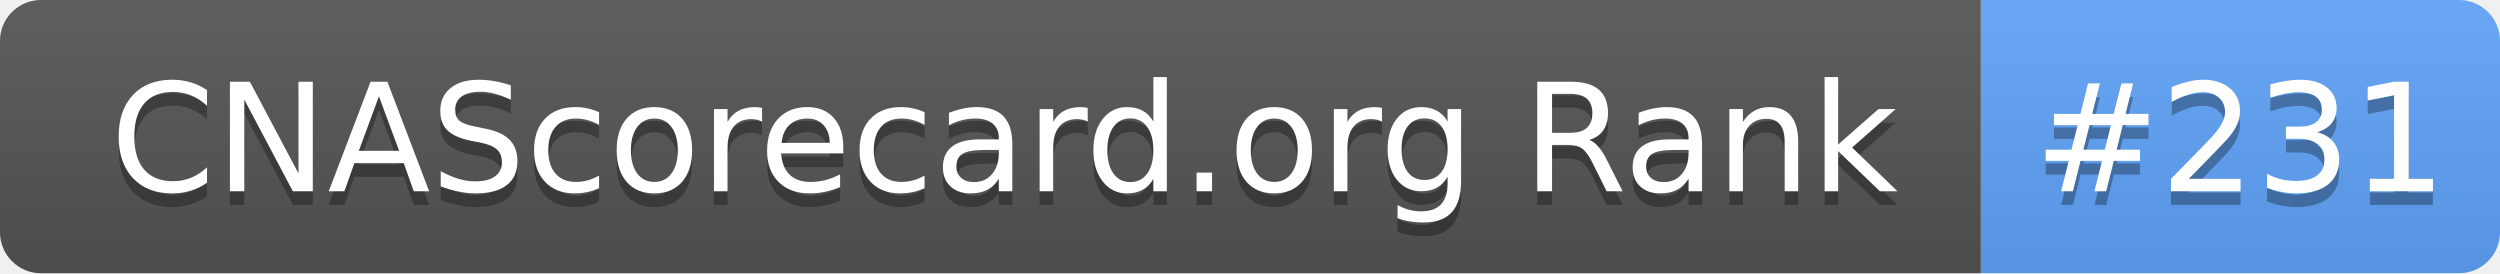
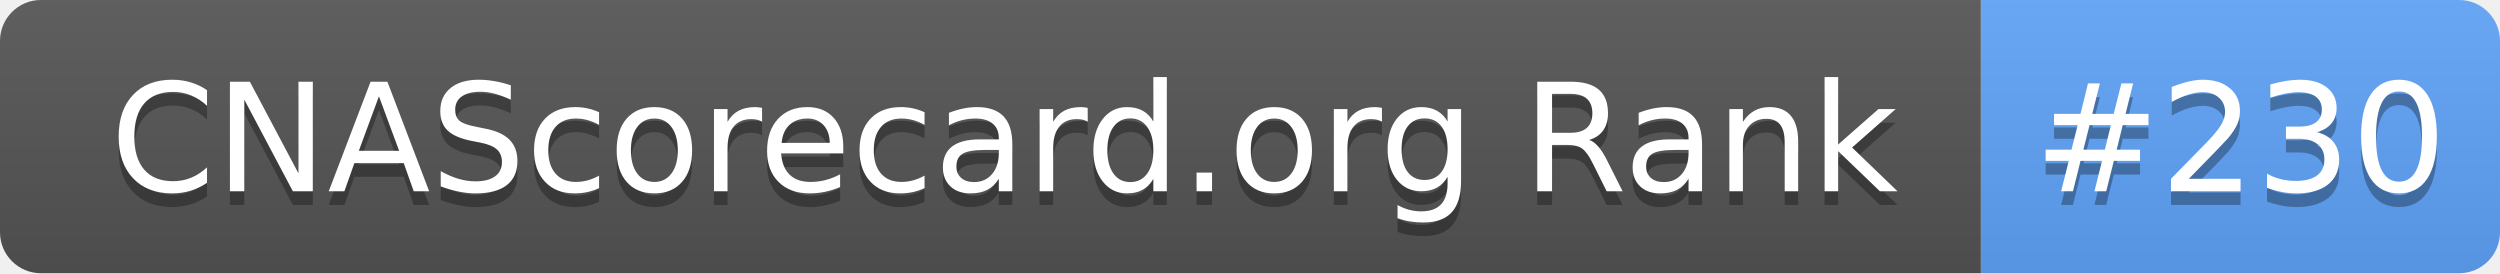
- <svg xmlns="http://www.w3.org/2000/svg" width="183" height="20" role="img" aria-label="CNAScorecard.org Rank: #231">
+ <svg xmlns="http://www.w3.org/2000/svg" width="183" height="20" role="img" aria-label="CNAScorecard.org Rank: #230">
  <linearGradient id="s" x2="0" y2="100%">
    <stop offset="0" stop-color="#bbb" stop-opacity=".1" />
    <stop offset="1" stop-opacity=".1" />
  </linearGradient>
  <clipPath id="r">
    <rect width="183" height="20" rx="3" fill="#fff" />
  </clipPath>
  <g clip-path="url(#r)">
    <rect width="145" height="20" fill="#555" />
    <rect x="145" width="38" height="20" fill="#60A5FA" />
    <rect width="183" height="20" fill="url(#s)" />
  </g>
  <g fill="#fff" text-anchor="middle" font-family="Verdana,Geneva,DejaVu Sans,sans-serif" text-rendering="geometricPrecision" font-size="110">
    <text aria-hidden="true" x="735" y="150" fill="#010101" fill-opacity=".3" transform="scale(.1)" textLength="1350">CNAScorecard.org Rank</text>
    <text x="735" y="140" transform="scale(.1)" fill="#fff" textLength="1350">CNAScorecard.org Rank</text>
-     <text aria-hidden="true" x="1640" y="150" fill="#010101" fill-opacity=".3" transform="scale(.1)" textLength="280">#231</text>
-     <text x="1640" y="140" transform="scale(.1)" fill="#fff" textLength="280">#231</text>
+     <text aria-hidden="true" x="1640" y="150" fill="#010101" fill-opacity=".3" transform="scale(.1)" textLength="280">#230</text>
+     <text x="1640" y="140" transform="scale(.1)" fill="#fff" textLength="280">#230</text>
  </g>
</svg>
